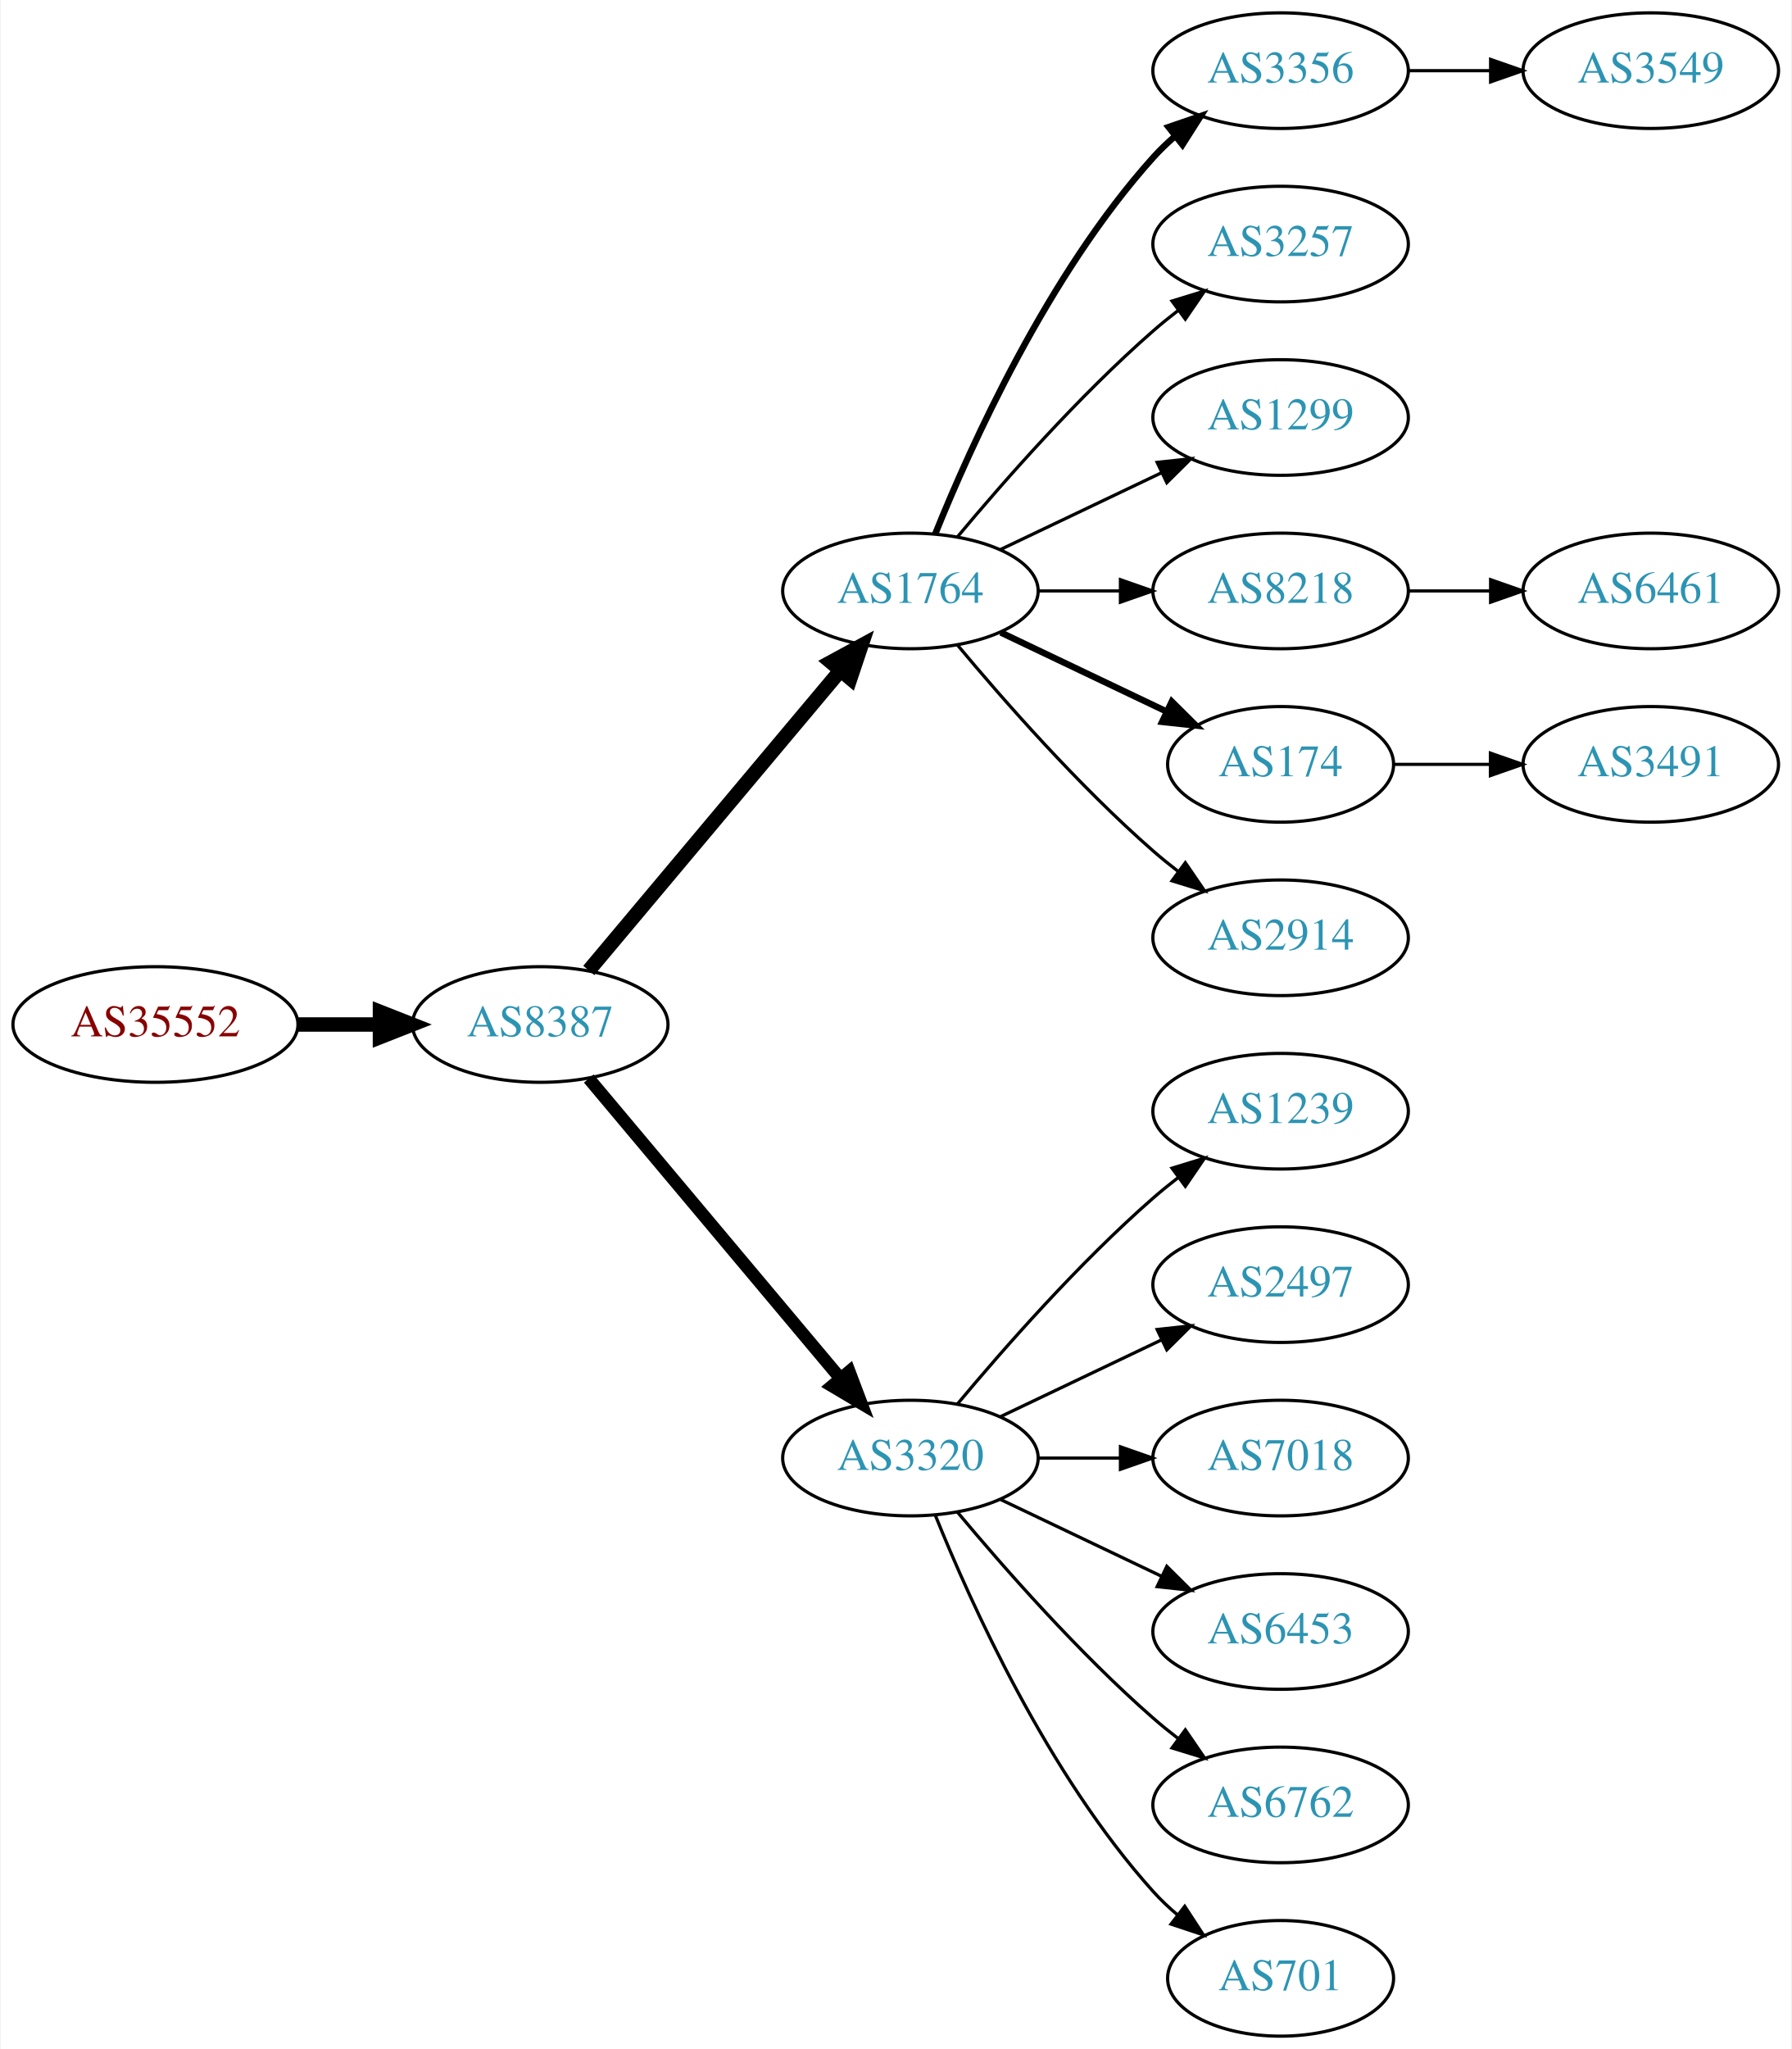
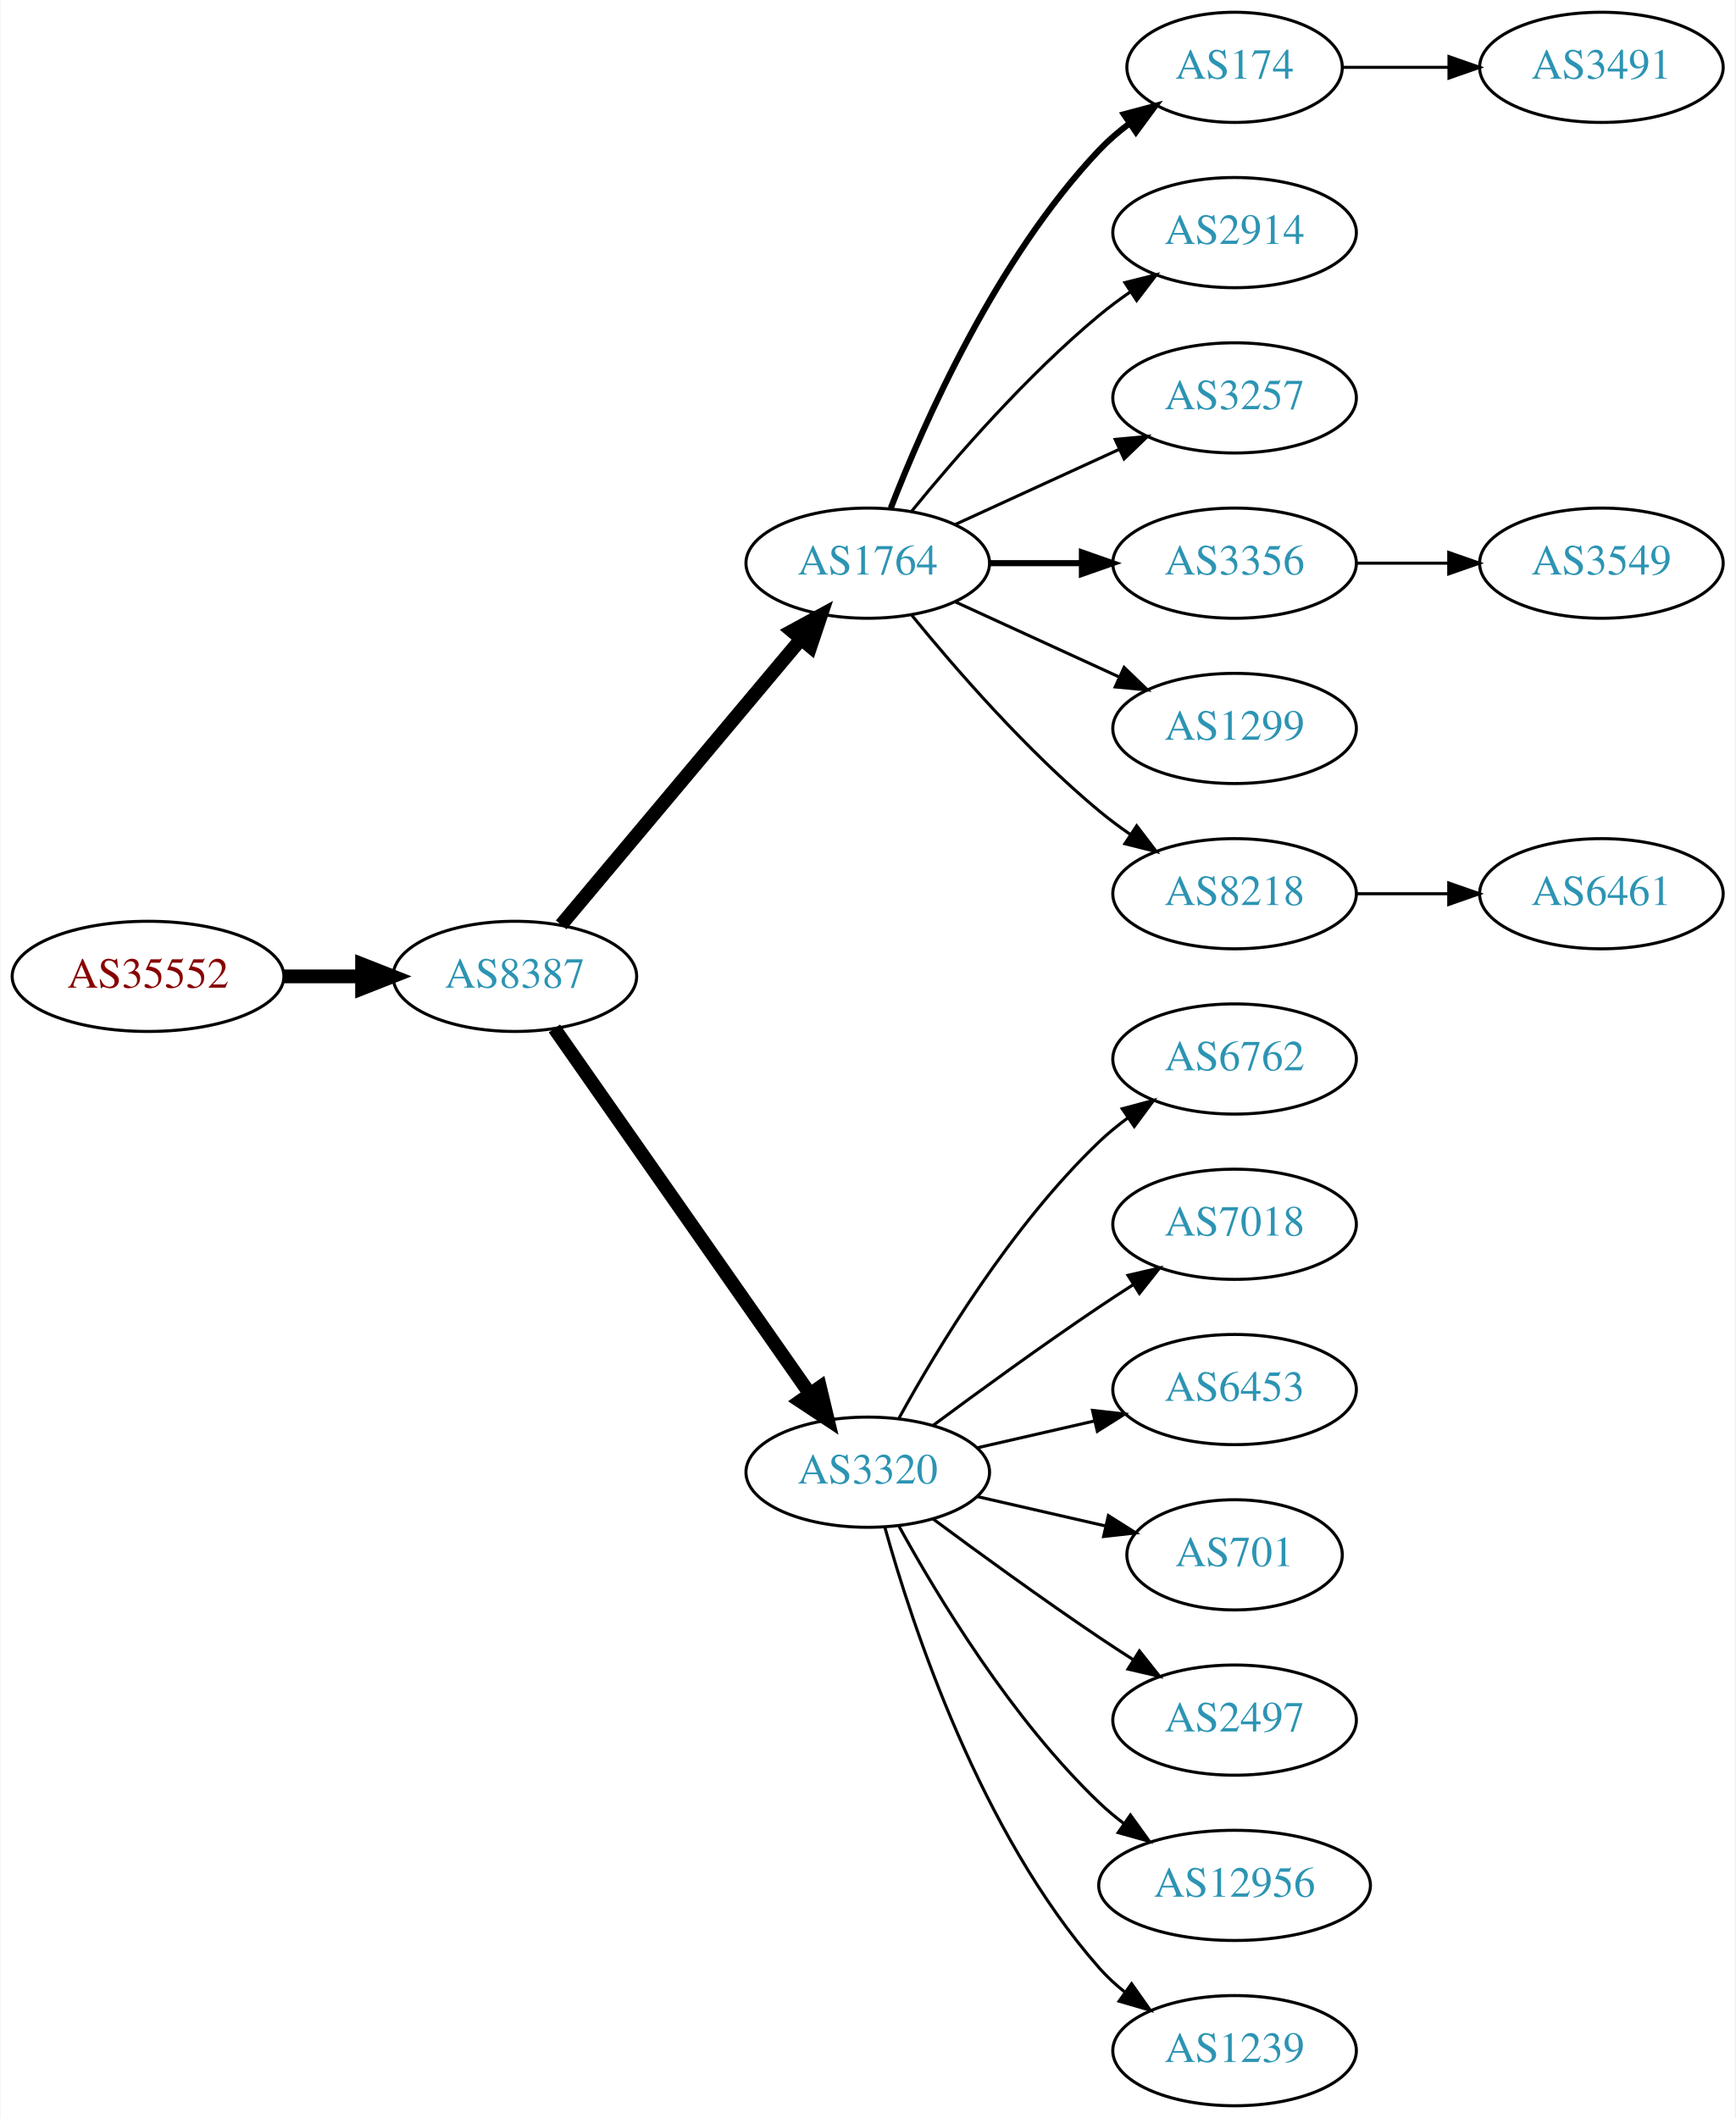
- <svg xmlns="http://www.w3.org/2000/svg" xmlns:xlink="http://www.w3.org/1999/xlink" width="558pt" height="638pt" viewBox="0.00 0.00 557.56 638.00">
-   <g id="graph0" class="graph" transform="scale(1 1) rotate(0) translate(4 634)">
-     <polygon fill="white" stroke="none" points="-4,4 -4,-634 553.564,-634 553.564,4 -4,4" />
+ <svg xmlns="http://www.w3.org/2000/svg" xmlns:xlink="http://www.w3.org/1999/xlink" width="567pt" height="692pt" viewBox="0.00 0.00 566.66 692.00">
+   <g id="graph0" class="graph" transform="scale(1 1) rotate(0) translate(4 688)">
+     <polygon fill="white" stroke="none" points="-4,4 -4,-688 562.663,-688 562.663,4 -4,4" />
    <g id="node1" class="node">
      <g id="a_node1">
        <a xlink:href="/asn/35552" xlink:title="AS35552 ~ Kommunalkredit Austria AG [AT]">
-           <ellipse fill="#ffffff" stroke="black" cx="44.196" cy="-315" rx="44.393" ry="18" />
-           <text text-anchor="middle" x="44.196" y="-311.3" font-family="Times,serif" font-size="14.00" fill="#880000">AS35552</text>
+           <ellipse fill="#ffffff" stroke="black" cx="44.196" cy="-369" rx="44.393" ry="18" />
+           <text text-anchor="middle" x="44.196" y="-365.3" font-family="Times,serif" font-size="14.00" fill="#880000">AS35552</text>
        </a>
      </g>
    </g>
    <g id="node2" class="node">
      <g id="a_node2">
        <a xlink:href="/asn/8387" xlink:title="AS8387 ~ Rennweg 97-99 [AT]">
-           <ellipse fill="#ffffff" stroke="black" cx="164.039" cy="-315" rx="39.794" ry="18" />
-           <text text-anchor="middle" x="164.039" y="-311.3" font-family="Times,serif" font-size="14.00" fill="#2c94b3">AS8387</text>
+           <ellipse fill="#ffffff" stroke="black" cx="164.039" cy="-369" rx="39.794" ry="18" />
+           <text text-anchor="middle" x="164.039" y="-365.3" font-family="Times,serif" font-size="14.00" fill="#2c94b3">AS8387</text>
        </a>
      </g>
    </g>
    <g id="edge1" class="edge">
-       <path fill="none" stroke="black" stroke-width="4.5" d="M88.407,-315C96.72,-315 105.482,-315 113.965,-315" />
-       <polygon fill="black" stroke="black" stroke-width="4.5" points="114.123,-318.938 124.123,-315 114.123,-311.063 114.123,-318.938" />
+       <path fill="none" stroke="black" stroke-width="4.5" d="M88.407,-369C96.72,-369 105.482,-369 113.965,-369" />
+       <polygon fill="black" stroke="black" stroke-width="4.5" points="114.123,-372.938 124.123,-369 114.123,-365.063 114.123,-372.938" />
    </g>
    <g id="node3" class="node">
      <g id="a_node3">
        <a xlink:href="/asn/1764" xlink:title="AS1764 ~ NEXTLAYER-AS [AT]">
-           <ellipse fill="#ffffff" stroke="black" cx="279.332" cy="-450" rx="39.794" ry="18" />
-           <text text-anchor="middle" x="279.332" y="-446.3" font-family="Times,serif" font-size="14.00" fill="#2c94b3">AS1764</text>
+           <ellipse fill="#ffffff" stroke="black" cx="279.332" cy="-504" rx="39.794" ry="18" />
+           <text text-anchor="middle" x="279.332" y="-500.3" font-family="Times,serif" font-size="14.00" fill="#2c94b3">AS1764</text>
        </a>
      </g>
    </g>
    <g id="edge2" class="edge">
-       <path fill="none" stroke="black" stroke-width="4.5" d="M179.158,-331.825C198.833,-355.269 234.637,-397.934 257.415,-425.076" />
-       <polygon fill="black" stroke="black" stroke-width="4.5" points="254.59,-427.834 264.034,-432.963 260.622,-422.772 254.59,-427.834" />
+       <path fill="none" stroke="black" stroke-width="4.5" d="M179.158,-385.825C198.833,-409.269 234.637,-451.934 257.415,-479.076" />
+       <polygon fill="black" stroke="black" stroke-width="4.5" points="254.59,-481.834 264.034,-486.963 260.622,-476.772 254.59,-481.834" />
    </g>
    <g id="node4" class="node">
      <g id="a_node4">
        <a xlink:href="/asn/3320" xlink:title="AS3320 ~ DTAG [DE]">
-           <ellipse fill="#ffffff" stroke="black" cx="279.332" cy="-180" rx="39.794" ry="18" />
-           <text text-anchor="middle" x="279.332" y="-176.3" font-family="Times,serif" font-size="14.00" fill="#2c94b3">AS3320</text>
+           <ellipse fill="#ffffff" stroke="black" cx="279.332" cy="-207" rx="39.794" ry="18" />
+           <text text-anchor="middle" x="279.332" y="-203.3" font-family="Times,serif" font-size="14.00" fill="#2c94b3">AS3320</text>
        </a>
      </g>
    </g>
    <g id="edge3" class="edge">
-       <path fill="none" stroke="black" stroke-width="3.938" d="M179.158,-298.175C198.833,-274.731 234.637,-232.066 257.415,-204.924" />
-       <polygon fill="black" stroke="black" stroke-width="3.938" points="260.287,-206.947 264.034,-197.037 254.925,-202.447 260.287,-206.947" />
+       <path fill="none" stroke="black" stroke-width="4.5" d="M176.949,-351.969C196.871,-323.483 237.06,-266.015 260.41,-232.626" />
+       <polygon fill="black" stroke="black" stroke-width="4.5" points="263.736,-234.742 266.24,-224.29 257.282,-230.228 263.736,-234.742" />
    </g>
    <g id="node5" class="node">
      <g id="a_node5">
-         <a xlink:href="/asn/3356" xlink:title="AS3356 ~ Level 3 Parent, LLC [US]">
-           <ellipse fill="#ffffff" stroke="black" cx="394.625" cy="-612" rx="39.794" ry="18" />
-           <text text-anchor="middle" x="394.625" y="-608.3" font-family="Times,serif" font-size="14.00" fill="#2c94b3">AS3356</text>
+         <a xlink:href="/asn/174" xlink:title="AS174 ~ Cogent Communications [US]">
+           <ellipse fill="#ffffff" stroke="black" cx="399.174" cy="-666" rx="35.194" ry="18" />
+           <text text-anchor="middle" x="399.174" y="-662.3" font-family="Times,serif" font-size="14.00" fill="#2c94b3">AS174</text>
        </a>
      </g>
    </g>
    <g id="edge4" class="edge">
-       <path fill="none" stroke="black" stroke-width="2" d="M287.079,-467.787C298.13,-495.243 322.184,-548.578 354.978,-585 356.98,-587.224 359.199,-589.363 361.532,-591.397" />
-       <polygon fill="black" stroke="black" stroke-width="2" points="359.73,-594.433 369.751,-597.873 364.062,-588.935 359.73,-594.433" />
+       <path fill="none" stroke="black" stroke-width="2" d="M286.855,-521.994C297.605,-549.728 321.262,-603.429 354.978,-639 357.921,-642.105 361.294,-645.001 364.83,-647.655" />
+       <polygon fill="black" stroke="black" stroke-width="2" points="363.015,-650.654 373.249,-653.397 366.959,-644.871 363.015,-650.654" />
    </g>
    <g id="node6" class="node">
      <g id="a_node6">
-         <a xlink:href="/asn/3257" xlink:title="AS3257 ~ GTT [DE]">
-           <ellipse fill="#ffffff" stroke="black" cx="394.625" cy="-558" rx="39.794" ry="18" />
-           <text text-anchor="middle" x="394.625" y="-554.3" font-family="Times,serif" font-size="14.00" fill="#2c94b3">AS3257</text>
+         <a xlink:href="/asn/2914" xlink:title="AS2914 ~ NTT America, Inc. [US]">
+           <ellipse fill="#ffffff" stroke="black" cx="399.174" cy="-612" rx="39.794" ry="18" />
+           <text text-anchor="middle" x="399.174" y="-608.3" font-family="Times,serif" font-size="14.00" fill="#2c94b3">AS2914</text>
        </a>
      </g>
    </g>
    <g id="edge5" class="edge">
-       <path fill="none" stroke="black" d="M293.962,-466.817C308.244,-483.929 331.791,-510.745 354.978,-531 357.444,-533.154 360.082,-535.294 362.78,-537.372" />
-       <polygon fill="black" stroke="black" points="360.805,-540.264 370.934,-543.37 364.953,-534.625 360.805,-540.264" />
+       <path fill="none" stroke="black" d="M293.751,-521.065C307.865,-538.375 331.28,-565.345 354.978,-585 358.194,-587.668 361.695,-590.27 365.265,-592.741" />
+       <polygon fill="black" stroke="black" points="363.343,-595.666 373.622,-598.236 367.189,-589.817 363.343,-595.666" />
    </g>
    <g id="node7" class="node">
      <g id="a_node7">
-         <a xlink:href="/asn/1299" xlink:title="AS1299 ~ Telia Carrier [EU]">
-           <ellipse fill="#ffffff" stroke="black" cx="394.625" cy="-504" rx="39.794" ry="18" />
-           <text text-anchor="middle" x="394.625" y="-500.3" font-family="Times,serif" font-size="14.00" fill="#2c94b3">AS1299</text>
+         <a xlink:href="/asn/3257" xlink:title="AS3257 ~ GTT [DE]">
+           <ellipse fill="#ffffff" stroke="black" cx="399.174" cy="-558" rx="39.794" ry="18" />
+           <text text-anchor="middle" x="399.174" y="-554.3" font-family="Times,serif" font-size="14.00" fill="#2c94b3">AS3257</text>
        </a>
      </g>
    </g>
    <g id="edge6" class="edge">
-       <path fill="none" stroke="black" d="M307.468,-462.934C322.462,-470.081 341.283,-479.052 357.506,-486.785" />
-       <polygon fill="black" stroke="black" points="356.177,-490.028 366.71,-491.171 359.188,-483.709 356.177,-490.028" />
+       <path fill="none" stroke="black" d="M307.96,-516.661C323.917,-523.973 344.188,-533.261 361.471,-541.181" />
+       <polygon fill="black" stroke="black" points="360.169,-544.435 370.718,-545.419 363.085,-538.071 360.169,-544.435" />
    </g>
    <g id="node8" class="node">
      <g id="a_node8">
-         <a xlink:href="/asn/8218" xlink:title="AS8218 ~ legacy Neotelecoms [FR]">
-           <ellipse fill="#ffffff" stroke="black" cx="394.625" cy="-450" rx="39.794" ry="18" />
-           <text text-anchor="middle" x="394.625" y="-446.3" font-family="Times,serif" font-size="14.00" fill="#2c94b3">AS8218</text>
+         <a xlink:href="/asn/3356" xlink:title="AS3356 ~ Level 3 Parent, LLC [US]">
+           <ellipse fill="#ffffff" stroke="black" cx="399.174" cy="-504" rx="39.794" ry="18" />
+           <text text-anchor="middle" x="399.174" y="-500.3" font-family="Times,serif" font-size="14.00" fill="#2c94b3">AS3356</text>
        </a>
      </g>
    </g>
    <g id="edge7" class="edge">
-       <path fill="none" stroke="black" d="M319.004,-450C327.207,-450 335.971,-450 344.503,-450" />
-       <polygon fill="black" stroke="black" points="344.742,-453.5 354.742,-450 344.742,-446.5 344.742,-453.5" />
+       <path fill="none" stroke="black" stroke-width="2" d="M319.244,-504C328.798,-504 339.147,-504 349.11,-504" />
+       <polygon fill="black" stroke="black" stroke-width="2" points="349.302,-507.5 359.302,-504 349.302,-500.5 349.302,-507.5" />
    </g>
    <g id="node9" class="node">
      <g id="a_node9">
-         <a xlink:href="/asn/174" xlink:title="AS174 ~ Cogent Communications [US]">
-           <ellipse fill="#ffffff" stroke="black" cx="394.625" cy="-396" rx="35.194" ry="18" />
-           <text text-anchor="middle" x="394.625" y="-392.3" font-family="Times,serif" font-size="14.00" fill="#2c94b3">AS174</text>
+         <a xlink:href="/asn/1299" xlink:title="AS1299 ~ Telia Carrier [EU]">
+           <ellipse fill="#ffffff" stroke="black" cx="399.174" cy="-450" rx="39.794" ry="18" />
+           <text text-anchor="middle" x="399.174" y="-446.3" font-family="Times,serif" font-size="14.00" fill="#2c94b3">AS1299</text>
        </a>
      </g>
    </g>
    <g id="edge8" class="edge">
-       <path fill="none" stroke="black" stroke-width="2" d="M307.468,-437.066C322.9,-429.71 342.385,-420.423 358.92,-412.541" />
-       <polygon fill="black" stroke="black" stroke-width="2" points="360.741,-415.551 368.262,-408.089 357.729,-409.232 360.741,-415.551" />
+       <path fill="none" stroke="black" d="M307.96,-491.339C323.917,-484.027 344.188,-474.739 361.471,-466.819" />
+       <polygon fill="black" stroke="black" points="363.085,-469.929 370.718,-462.581 360.169,-463.565 363.085,-469.929" />
    </g>
    <g id="node10" class="node">
      <g id="a_node10">
-         <a xlink:href="/asn/2914" xlink:title="AS2914 ~ NTT America, Inc. [US]">
-           <ellipse fill="#ffffff" stroke="black" cx="394.625" cy="-342" rx="39.794" ry="18" />
-           <text text-anchor="middle" x="394.625" y="-338.3" font-family="Times,serif" font-size="14.00" fill="#2c94b3">AS2914</text>
+         <a xlink:href="/asn/8218" xlink:title="AS8218 ~ legacy Neotelecoms [FR]">
+           <ellipse fill="#ffffff" stroke="black" cx="399.174" cy="-396" rx="39.794" ry="18" />
+           <text text-anchor="middle" x="399.174" y="-392.3" font-family="Times,serif" font-size="14.00" fill="#2c94b3">AS8218</text>
        </a>
      </g>
    </g>
    <g id="edge9" class="edge">
-       <path fill="none" stroke="black" d="M293.962,-433.183C308.244,-416.071 331.791,-389.255 354.978,-369 357.444,-366.846 360.082,-364.706 362.78,-362.628" />
-       <polygon fill="black" stroke="black" points="364.953,-365.375 370.934,-356.63 360.805,-359.736 364.953,-365.375" />
+       <path fill="none" stroke="black" d="M293.751,-486.935C307.865,-469.625 331.28,-442.655 354.978,-423 358.194,-420.332 361.695,-417.73 365.265,-415.259" />
+       <polygon fill="black" stroke="black" points="367.189,-418.183 373.622,-409.764 363.343,-412.334 367.189,-418.183" />
    </g>
    <g id="node11" class="node">
      <g id="a_node11">
-         <a xlink:href="/asn/1239" xlink:title="AS1239 ~ Sprint [US]">
-           <ellipse fill="#ffffff" stroke="black" cx="394.625" cy="-288" rx="39.794" ry="18" />
-           <text text-anchor="middle" x="394.625" y="-284.3" font-family="Times,serif" font-size="14.00" fill="#2c94b3">AS1239</text>
+         <a xlink:href="/asn/6762" xlink:title="AS6762 ~ TELECOM ITALIA SPARKLE S.p.A. [IT]">
+           <ellipse fill="#ffffff" stroke="black" cx="399.174" cy="-342" rx="39.794" ry="18" />
+           <text text-anchor="middle" x="399.174" y="-338.3" font-family="Times,serif" font-size="14.00" fill="#2c94b3">AS6762</text>
        </a>
      </g>
    </g>
    <g id="edge10" class="edge">
-       <path fill="none" stroke="black" d="M293.962,-196.817C308.244,-213.929 331.791,-240.745 354.978,-261 357.444,-263.154 360.082,-265.294 362.78,-267.372" />
-       <polygon fill="black" stroke="black" points="360.805,-270.264 370.934,-273.37 364.953,-264.625 360.805,-270.264" />
+       <path fill="none" stroke="black" d="M289.573,-224.713C302.118,-247.561 326.295,-287.611 354.978,-315 357.846,-317.739 361.035,-320.347 364.344,-322.785" />
+       <polygon fill="black" stroke="black" points="362.468,-325.742 372.704,-328.477 366.407,-319.956 362.468,-325.742" />
    </g>
    <g id="node12" class="node">
      <g id="a_node12">
-         <a xlink:href="/asn/2497" xlink:title="AS2497 ~ Internet Initiative Japan Inc. [JP]">
-           <ellipse fill="#ffffff" stroke="black" cx="394.625" cy="-234" rx="39.794" ry="18" />
-           <text text-anchor="middle" x="394.625" y="-230.3" font-family="Times,serif" font-size="14.00" fill="#2c94b3">AS2497</text>
+         <a xlink:href="/asn/7018" xlink:title="AS7018 ~ AT&amp;T Services, Inc. [US]">
+           <ellipse fill="#ffffff" stroke="black" cx="399.174" cy="-288" rx="39.794" ry="18" />
+           <text text-anchor="middle" x="399.174" y="-284.3" font-family="Times,serif" font-size="14.00" fill="#2c94b3">AS7018</text>
        </a>
      </g>
    </g>
    <g id="edge11" class="edge">
-       <path fill="none" stroke="black" d="M307.468,-192.934C322.462,-200.081 341.283,-209.052 357.506,-216.785" />
-       <polygon fill="black" stroke="black" points="356.177,-220.028 366.71,-221.171 359.188,-213.709 356.177,-220.028" />
+       <path fill="none" stroke="black" d="M300.662,-222.277C315.524,-233.304 336.269,-248.407 354.978,-261 358.527,-263.389 362.277,-265.839 366.026,-268.242" />
+       <polygon fill="black" stroke="black" points="364.352,-271.325 374.674,-273.712 368.094,-265.409 364.352,-271.325" />
    </g>
    <g id="node13" class="node">
      <g id="a_node13">
-         <a xlink:href="/asn/7018" xlink:title="AS7018 ~ AT&amp;T Services, Inc. [US]">
-           <ellipse fill="#ffffff" stroke="black" cx="394.625" cy="-180" rx="39.794" ry="18" />
-           <text text-anchor="middle" x="394.625" y="-176.3" font-family="Times,serif" font-size="14.00" fill="#2c94b3">AS7018</text>
+         <a xlink:href="/asn/6453" xlink:title="AS6453 ~ TATA COMMUNICATIONS (AMERICA) INC [US]">
+           <ellipse fill="#ffffff" stroke="black" cx="399.174" cy="-234" rx="39.794" ry="18" />
+           <text text-anchor="middle" x="399.174" y="-230.3" font-family="Times,serif" font-size="14.00" fill="#2c94b3">AS6453</text>
        </a>
      </g>
    </g>
    <g id="edge12" class="edge">
-       <path fill="none" stroke="black" d="M319.004,-180C327.207,-180 335.971,-180 344.503,-180" />
-       <polygon fill="black" stroke="black" points="344.742,-183.5 354.742,-180 344.742,-176.5 344.742,-183.5" />
+       <path fill="none" stroke="black" d="M315.051,-214.955C327.051,-217.704 340.672,-220.825 353.364,-223.733" />
+       <polygon fill="black" stroke="black" points="352.767,-227.187 363.296,-226.009 354.33,-220.364 352.767,-227.187" />
    </g>
    <g id="node14" class="node">
      <g id="a_node14">
-         <a xlink:href="/asn/6453" xlink:title="AS6453 ~ TATA COMMUNICATIONS (AMERICA) INC [US]">
-           <ellipse fill="#ffffff" stroke="black" cx="394.625" cy="-126" rx="39.794" ry="18" />
-           <text text-anchor="middle" x="394.625" y="-122.3" font-family="Times,serif" font-size="14.00" fill="#2c94b3">AS6453</text>
+         <a xlink:href="/asn/701" xlink:title="AS701 ~ UUNET [US]">
+           <ellipse fill="#ffffff" stroke="black" cx="399.174" cy="-180" rx="35.194" ry="18" />
+           <text text-anchor="middle" x="399.174" y="-176.3" font-family="Times,serif" font-size="14.00" fill="#2c94b3">AS701</text>
        </a>
      </g>
    </g>
    <g id="edge13" class="edge">
-       <path fill="none" stroke="black" d="M307.468,-167.066C322.462,-159.919 341.283,-150.948 357.506,-143.215" />
-       <polygon fill="black" stroke="black" points="359.188,-146.291 366.71,-138.829 356.177,-139.972 359.188,-146.291" />
+       <path fill="none" stroke="black" d="M315.051,-199.045C328.143,-196.045 343.166,-192.604 356.806,-189.478" />
+       <polygon fill="black" stroke="black" points="357.948,-192.807 366.914,-187.162 356.384,-185.984 357.948,-192.807" />
    </g>
    <g id="node15" class="node">
      <g id="a_node15">
-         <a xlink:href="/asn/6762" xlink:title="AS6762 ~ TELECOM ITALIA SPARKLE S.p.A. [IT]">
-           <ellipse fill="#ffffff" stroke="black" cx="394.625" cy="-72" rx="39.794" ry="18" />
-           <text text-anchor="middle" x="394.625" y="-68.3" font-family="Times,serif" font-size="14.00" fill="#2c94b3">AS6762</text>
+         <a xlink:href="/asn/2497" xlink:title="AS2497 ~ Internet Initiative Japan Inc. [JP]">
+           <ellipse fill="#ffffff" stroke="black" cx="399.174" cy="-126" rx="39.794" ry="18" />
+           <text text-anchor="middle" x="399.174" y="-122.3" font-family="Times,serif" font-size="14.00" fill="#2c94b3">AS2497</text>
        </a>
      </g>
    </g>
    <g id="edge14" class="edge">
-       <path fill="none" stroke="black" d="M293.962,-163.183C308.244,-146.071 331.791,-119.255 354.978,-99 357.444,-96.846 360.082,-94.706 362.78,-92.628" />
-       <polygon fill="black" stroke="black" points="364.953,-95.375 370.934,-86.63 360.805,-89.736 364.953,-95.375" />
+       <path fill="none" stroke="black" d="M300.662,-191.723C315.524,-180.696 336.269,-165.593 354.978,-153 358.527,-150.611 362.277,-148.161 366.026,-145.758" />
+       <polygon fill="black" stroke="black" points="368.094,-148.591 374.674,-140.288 364.352,-142.675 368.094,-148.591" />
    </g>
    <g id="node16" class="node">
      <g id="a_node16">
-         <a xlink:href="/asn/701" xlink:title="AS701 ~ UUNET [US]">
-           <ellipse fill="#ffffff" stroke="black" cx="394.625" cy="-18" rx="35.194" ry="18" />
-           <text text-anchor="middle" x="394.625" y="-14.3" font-family="Times,serif" font-size="14.00" fill="#2c94b3">AS701</text>
+         <a xlink:href="/asn/12956" xlink:title="AS12956 ~ TELXIUS [ES]">
+           <ellipse fill="#ffffff" stroke="black" cx="399.174" cy="-72" rx="44.393" ry="18" />
+           <text text-anchor="middle" x="399.174" y="-68.3" font-family="Times,serif" font-size="14.00" fill="#2c94b3">AS12956</text>
        </a>
      </g>
    </g>
    <g id="edge15" class="edge">
-       <path fill="none" stroke="black" d="M287.079,-162.213C298.13,-134.757 322.184,-81.422 354.978,-45 357.294,-42.428 359.899,-39.969 362.634,-37.657" />
-       <polygon fill="black" stroke="black" points="364.772,-40.428 370.557,-31.552 360.5,-34.883 364.772,-40.428" />
+       <path fill="none" stroke="black" d="M289.573,-189.287C302.118,-166.439 326.295,-126.389 354.978,-99 357.485,-96.607 360.236,-94.313 363.098,-92.145" />
+       <polygon fill="black" stroke="black" points="365.15,-94.982 371.349,-86.389 361.145,-89.241 365.15,-94.982" />
    </g>
    <g id="node17" class="node">
      <g id="a_node17">
-         <a xlink:href="/asn/3549" xlink:title="AS3549 ~ Level 3 Parent, LLC [US]">
-           <ellipse fill="#ffffff" stroke="black" cx="509.918" cy="-612" rx="39.794" ry="18" />
-           <text text-anchor="middle" x="509.918" y="-608.3" font-family="Times,serif" font-size="14.00" fill="#2c94b3">AS3549</text>
+         <a xlink:href="/asn/1239" xlink:title="AS1239 ~ Sprint [US]">
+           <ellipse fill="#ffffff" stroke="black" cx="399.174" cy="-18" rx="39.794" ry="18" />
+           <text text-anchor="middle" x="399.174" y="-14.3" font-family="Times,serif" font-size="14.00" fill="#2c94b3">AS1239</text>
        </a>
      </g>
    </g>
    <g id="edge16" class="edge">
-       <path fill="none" stroke="black" d="M434.297,-612C442.5,-612 451.264,-612 459.796,-612" />
-       <polygon fill="black" stroke="black" points="460.035,-615.5 470.035,-612 460.035,-608.5 460.035,-615.5" />
+       <path fill="none" stroke="black" d="M284.904,-189.054C293.81,-157.005 316.094,-89.158 354.978,-45 357.462,-42.179 360.312,-39.551 363.337,-37.129" />
+       <polygon fill="black" stroke="black" points="365.523,-39.869 371.627,-31.209 361.455,-34.172 365.523,-39.869" />
    </g>
    <g id="node18" class="node">
      <g id="a_node18">
-         <a xlink:href="/asn/6461" xlink:title="AS6461 ~ Zayo Bandwidth [US]">
-           <ellipse fill="#ffffff" stroke="black" cx="509.918" cy="-450" rx="39.794" ry="18" />
-           <text text-anchor="middle" x="509.918" y="-446.3" font-family="Times,serif" font-size="14.00" fill="#2c94b3">AS6461</text>
+         <a xlink:href="/asn/3491" xlink:title="AS3491 ~ PCCW Global, Inc. [US]">
+           <ellipse fill="#ffffff" stroke="black" cx="519.017" cy="-666" rx="39.794" ry="18" />
+           <text text-anchor="middle" x="519.017" y="-662.3" font-family="Times,serif" font-size="14.00" fill="#2c94b3">AS3491</text>
        </a>
      </g>
    </g>
    <g id="edge17" class="edge">
-       <path fill="none" stroke="black" d="M434.297,-450C442.5,-450 451.264,-450 459.796,-450" />
-       <polygon fill="black" stroke="black" points="460.035,-453.5 470.035,-450 460.035,-446.5 460.035,-453.5" />
+       <path fill="none" stroke="black" d="M434.576,-666C445.4,-666 457.568,-666 469.194,-666" />
+       <polygon fill="black" stroke="black" points="469.225,-669.5 479.225,-666 469.225,-662.5 469.225,-669.5" />
+     </g>
+     <g id="node20" class="node">
+       <g id="a_node20">
+         <a xlink:href="/asn/3549" xlink:title="AS3549 ~ Level 3 Parent, LLC [US]">
+           <ellipse fill="#ffffff" stroke="black" cx="519.017" cy="-504" rx="39.794" ry="18" />
+           <text text-anchor="middle" x="519.017" y="-500.3" font-family="Times,serif" font-size="14.00" fill="#2c94b3">AS3549</text>
+         </a>
+       </g>
+     </g>
+     <g id="edge19" class="edge">
+       <path fill="none" stroke="black" d="M439.087,-504C448.64,-504 458.99,-504 468.952,-504" />
+       <polygon fill="black" stroke="black" points="469.145,-507.5 479.145,-504 469.145,-500.5 469.145,-507.5" />
    </g>
    <g id="node19" class="node">
      <g id="a_node19">
-         <a xlink:href="/asn/3491" xlink:title="AS3491 ~ PCCW Global, Inc. [US]">
-           <ellipse fill="#ffffff" stroke="black" cx="509.918" cy="-396" rx="39.794" ry="18" />
-           <text text-anchor="middle" x="509.918" y="-392.3" font-family="Times,serif" font-size="14.00" fill="#2c94b3">AS3491</text>
+         <a xlink:href="/asn/6461" xlink:title="AS6461 ~ Zayo Bandwidth [US]">
+           <ellipse fill="#ffffff" stroke="black" cx="519.017" cy="-396" rx="39.794" ry="18" />
+           <text text-anchor="middle" x="519.017" y="-392.3" font-family="Times,serif" font-size="14.00" fill="#2c94b3">AS6461</text>
        </a>
      </g>
    </g>
    <g id="edge18" class="edge">
-       <path fill="none" stroke="black" d="M429.924,-396C439.301,-396 449.651,-396 459.686,-396" />
-       <polygon fill="black" stroke="black" points="459.974,-399.5 469.974,-396 459.974,-392.5 459.974,-399.5" />
+       <path fill="none" stroke="black" d="M439.087,-396C448.64,-396 458.99,-396 468.952,-396" />
+       <polygon fill="black" stroke="black" points="469.145,-399.5 479.145,-396 469.145,-392.5 469.145,-399.5" />
    </g>
  </g>
</svg>
